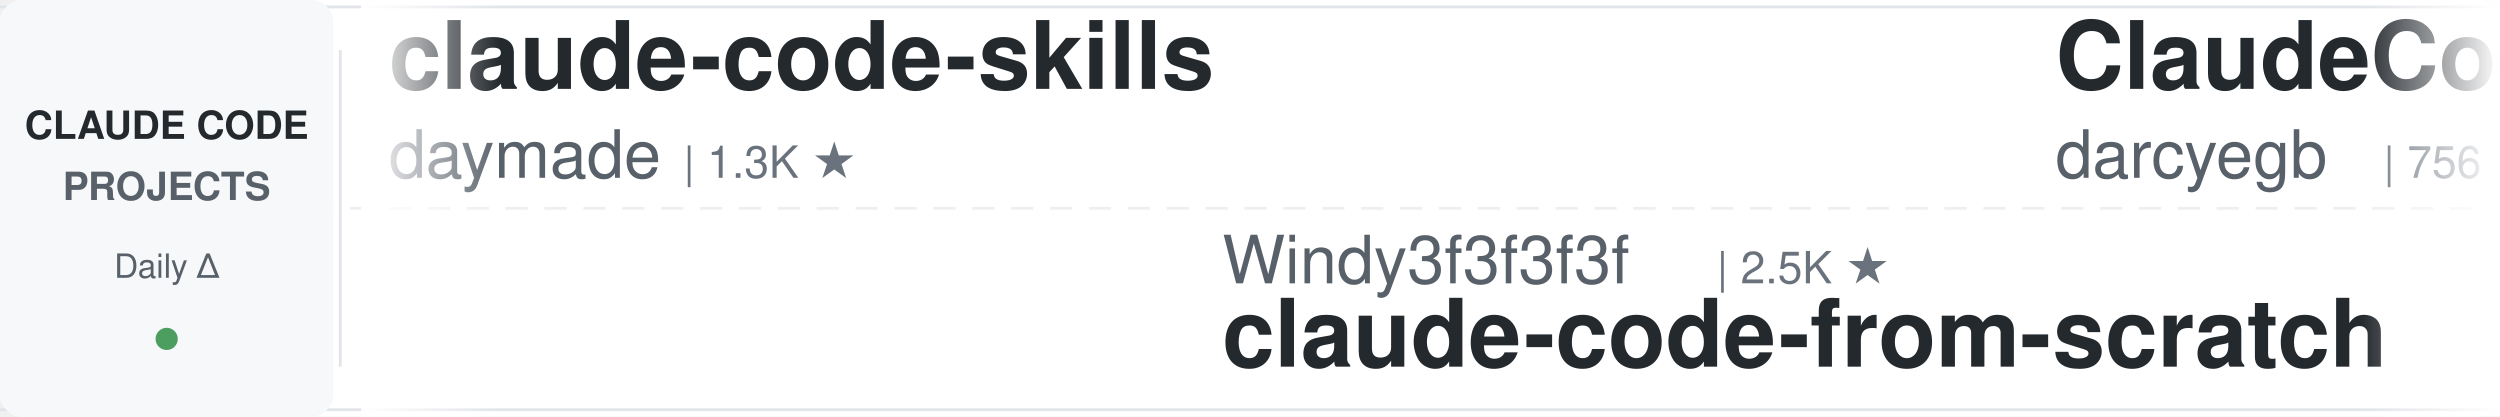
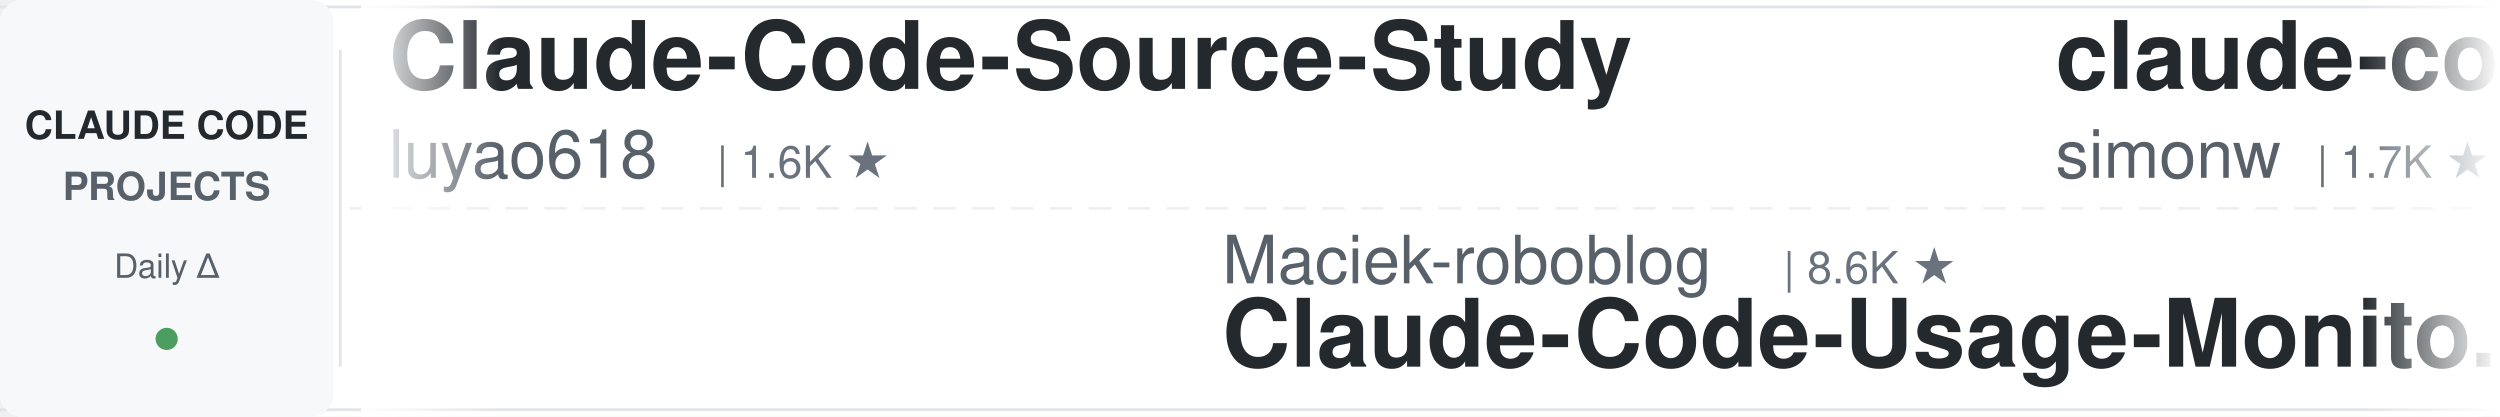
<svg xmlns="http://www.w3.org/2000/svg" width="900" height="150">
  <defs>
    <linearGradient id="leftFade" x1="0%" y1="0%" x2="100%" y2="0%">
      <stop offset="0%" style="stop-color:#ffffff;stop-opacity:1" />
      <stop offset="100%" style="stop-color:#ffffff;stop-opacity:0" />
    </linearGradient>
    <linearGradient id="rightFade" x1="0%" y1="0%" x2="100%" y2="0%">
      <stop offset="0%" style="stop-color:#ffffff;stop-opacity:0" />
      <stop offset="100%" style="stop-color:#ffffff;stop-opacity:1" />
    </linearGradient>
  </defs>
  <rect width="900" height="150" fill="#ffffff" rx="8" />
  <rect x="0" y="2" width="900" height="1" fill="#e1e4e8" />
  <rect x="0" y="147" width="900" height="1" fill="#e1e4e8" />
  <line x1="0" y1="75" x2="900" y2="75" stroke="#e1e4e8" stroke-width="1" stroke-dasharray="8 6" opacity="0.6" />
  <rect x="0" y="0" width="120" height="150" fill="#f6f8fa" rx="8" />
  <text x="60" y="50" font-family="-apple-system, BlinkMacSystemFont, 'Segoe UI', Helvetica, Arial, sans-serif" font-size="14" font-weight="600" fill="#24292e" text-anchor="middle">CLAUDE CODE</text>
  <text x="60" y="72" font-family="-apple-system, BlinkMacSystemFont, 'Segoe UI', Helvetica, Arial, sans-serif" font-size="14" font-weight="600" fill="#586069" text-anchor="middle">PROJECTS</text>
  <text x="60" y="100" font-family="-apple-system, BlinkMacSystemFont, 'Segoe UI', Helvetica, Arial, sans-serif" font-size="12" font-weight="500" fill="#586069" text-anchor="middle">Daily Δ</text>
  <circle cx="60" cy="122" r="4" fill="#22863a" opacity="0.8" />
  <rect x="122" y="18" width="1" height="114" fill="#e1e4e8" />
  <clipPath id="tickerClip">
    <rect x="130" y="0" width="770" height="150" />
  </clipPath>
  <g clip-path="url(#tickerClip)">
    <g id="tickerItems">
      <animateTransform attributeName="transform" attributeType="XML" type="translate" from="0 0" to="-3000 0" dur="54s" repeatCount="indefinite" />
      <g transform="translate(0, 0)">
-         <text x="140" y="32" font-family="-apple-system, BlinkMacSystemFont, 'Segoe UI', Helvetica, Arial, sans-serif" font-size="34" font-weight="600" fill="#24292e">claude-code-skills</text>
-         <text x="140" y="64" font-family="-apple-system, BlinkMacSystemFont, 'Segoe UI', Helvetica, Arial, sans-serif" font-size="24" font-weight="400" fill="#586069">daymade</text>
-         <text x="246" y="64" font-family="-apple-system, BlinkMacSystemFont, 'Segoe UI', Helvetica, Arial, sans-serif" font-size="16" font-weight="500" fill="#6a737d">| 1.3K ★</text>
+         <text x="140" y="32" font-family="-apple-system, BlinkMacSystemFont, 'Segoe UI', Helvetica, Arial, sans-serif" font-size="34" font-weight="600" fill="#24292e">Claude-Code-Source-Study</text>
+         <text x="140" y="64" font-family="-apple-system, BlinkMacSystemFont, 'Segoe UI', Helvetica, Arial, sans-serif" font-size="24" font-weight="400" fill="#586069">luyao618</text>
+         <text x="258" y="64" font-family="-apple-system, BlinkMacSystemFont, 'Segoe UI', Helvetica, Arial, sans-serif" font-size="16" font-weight="500" fill="#6a737d">| 1.6K ★</text>
      </g>
      <g transform="translate(300, 0)">
-         <text x="140" y="102" font-family="-apple-system, BlinkMacSystemFont, 'Segoe UI', Helvetica, Arial, sans-serif" font-size="24" font-weight="400" fill="#586069">Windy3f3f3f3f</text>
-         <text x="318" y="102" font-family="-apple-system, BlinkMacSystemFont, 'Segoe UI', Helvetica, Arial, sans-serif" font-size="16" font-weight="500" fill="#6a737d">| 2.5K ★</text>
-         <text x="140" y="132" font-family="-apple-system, BlinkMacSystemFont, 'Segoe UI', Helvetica, Arial, sans-serif" font-size="34" font-weight="600" fill="#24292e">claude-code-from-scratch</text>
+         <text x="140" y="102" font-family="-apple-system, BlinkMacSystemFont, 'Segoe UI', Helvetica, Arial, sans-serif" font-size="24" font-weight="400" fill="#586069">Maciek-roboblog</text>
+         <text x="342" y="102" font-family="-apple-system, BlinkMacSystemFont, 'Segoe UI', Helvetica, Arial, sans-serif" font-size="16" font-weight="500" fill="#6a737d">| 8.6K ★</text>
+         <text x="140" y="132" font-family="-apple-system, BlinkMacSystemFont, 'Segoe UI', Helvetica, Arial, sans-serif" font-size="34" font-weight="600" fill="#24292e">Claude-Code-Usage-Monito...</text>
      </g>
      <g transform="translate(600, 0)">
-         <text x="140" y="32" font-family="-apple-system, BlinkMacSystemFont, 'Segoe UI', Helvetica, Arial, sans-serif" font-size="34" font-weight="600" fill="#24292e">ClaudeCodeAgents</text>
-         <text x="140" y="64" font-family="-apple-system, BlinkMacSystemFont, 'Segoe UI', Helvetica, Arial, sans-serif" font-size="24" font-weight="400" fill="#586069">darcyegb</text>
-         <text x="258" y="64" font-family="-apple-system, BlinkMacSystemFont, 'Segoe UI', Helvetica, Arial, sans-serif" font-size="16" font-weight="500" fill="#6a737d">| 756 ★</text>
+         <text x="140" y="32" font-family="-apple-system, BlinkMacSystemFont, 'Segoe UI', Helvetica, Arial, sans-serif" font-size="34" font-weight="600" fill="#24292e">claude-code-transcripts</text>
+         <text x="140" y="64" font-family="-apple-system, BlinkMacSystemFont, 'Segoe UI', Helvetica, Arial, sans-serif" font-size="24" font-weight="400" fill="#586069">simonw</text>
+         <text x="234" y="64" font-family="-apple-system, BlinkMacSystemFont, 'Segoe UI', Helvetica, Arial, sans-serif" font-size="16" font-weight="500" fill="#6a737d">| 1.7K ★</text>
      </g>
      <g transform="translate(900, 0)">
-         <text x="140" y="102" font-family="-apple-system, BlinkMacSystemFont, 'Segoe UI', Helvetica, Arial, sans-serif" font-size="24" font-weight="400" fill="#586069">disler</text>
-         <text x="234" y="102" font-family="-apple-system, BlinkMacSystemFont, 'Segoe UI', Helvetica, Arial, sans-serif" font-size="16" font-weight="500" fill="#6a737d">| 3.9K ★</text>
-         <text x="140" y="132" font-family="-apple-system, BlinkMacSystemFont, 'Segoe UI', Helvetica, Arial, sans-serif" font-size="34" font-weight="600" fill="#24292e">claude-code-hooks-master...</text>
+         <text x="140" y="102" font-family="-apple-system, BlinkMacSystemFont, 'Segoe UI', Helvetica, Arial, sans-serif" font-size="24" font-weight="400" fill="#586069">kodu-ai</text>
+         <text x="246" y="102" font-family="-apple-system, BlinkMacSystemFont, 'Segoe UI', Helvetica, Arial, sans-serif" font-size="16" font-weight="500" fill="#6a737d">| 5.2K ★</text>
+         <text x="140" y="132" font-family="-apple-system, BlinkMacSystemFont, 'Segoe UI', Helvetica, Arial, sans-serif" font-size="34" font-weight="600" fill="#24292e">claude-coder</text>
      </g>
      <g transform="translate(1200, 0)">
-         <text x="140" y="32" font-family="-apple-system, BlinkMacSystemFont, 'Segoe UI', Helvetica, Arial, sans-serif" font-size="34" font-weight="600" fill="#24292e">claude-code-from-source</text>
-         <text x="140" y="64" font-family="-apple-system, BlinkMacSystemFont, 'Segoe UI', Helvetica, Arial, sans-serif" font-size="24" font-weight="400" fill="#586069">alejandrobalderas</text>
-         <text x="366" y="64" font-family="-apple-system, BlinkMacSystemFont, 'Segoe UI', Helvetica, Arial, sans-serif" font-size="16" font-weight="500" fill="#6a737d">| 2.7K ★</text>
+         <text x="140" y="32" font-family="-apple-system, BlinkMacSystemFont, 'Segoe UI', Helvetica, Arial, sans-serif" font-size="34" font-weight="600" fill="#24292e">claude-code-spec-workflo...</text>
+         <text x="140" y="64" font-family="-apple-system, BlinkMacSystemFont, 'Segoe UI', Helvetica, Arial, sans-serif" font-size="24" font-weight="400" fill="#586069">Pimzino</text>
+         <text x="246" y="64" font-family="-apple-system, BlinkMacSystemFont, 'Segoe UI', Helvetica, Arial, sans-serif" font-size="16" font-weight="500" fill="#6a737d">| 3.8K ★</text>
      </g>
      <g transform="translate(1500, 0)">
-         <text x="140" y="102" font-family="-apple-system, BlinkMacSystemFont, 'Segoe UI', Helvetica, Arial, sans-serif" font-size="24" font-weight="400" fill="#586069">feiskyer</text>
-         <text x="258" y="102" font-family="-apple-system, BlinkMacSystemFont, 'Segoe UI', Helvetica, Arial, sans-serif" font-size="16" font-weight="500" fill="#6a737d">| 1.6K ★</text>
-         <text x="140" y="132" font-family="-apple-system, BlinkMacSystemFont, 'Segoe UI', Helvetica, Arial, sans-serif" font-size="34" font-weight="600" fill="#24292e">claude-code-settings</text>
+         <text x="140" y="102" font-family="-apple-system, BlinkMacSystemFont, 'Segoe UI', Helvetica, Arial, sans-serif" font-size="24" font-weight="400" fill="#586069">zebbern</text>
+         <text x="246" y="102" font-family="-apple-system, BlinkMacSystemFont, 'Segoe UI', Helvetica, Arial, sans-serif" font-size="16" font-weight="500" fill="#6a737d">| 4.5K ★</text>
+         <text x="140" y="132" font-family="-apple-system, BlinkMacSystemFont, 'Segoe UI', Helvetica, Arial, sans-serif" font-size="34" font-weight="600" fill="#24292e">claude-code-guide</text>
      </g>
      <g transform="translate(1800, 0)">
-         <text x="140" y="32" font-family="-apple-system, BlinkMacSystemFont, 'Segoe UI', Helvetica, Arial, sans-serif" font-size="34" font-weight="600" fill="#24292e">claude-code-showcase</text>
-         <text x="140" y="64" font-family="-apple-system, BlinkMacSystemFont, 'Segoe UI', Helvetica, Arial, sans-serif" font-size="24" font-weight="400" fill="#586069">ChrisWiles</text>
-         <text x="282" y="64" font-family="-apple-system, BlinkMacSystemFont, 'Segoe UI', Helvetica, Arial, sans-serif" font-size="16" font-weight="500" fill="#6a737d">| 6.0K ★</text>
+         <text x="140" y="32" font-family="-apple-system, BlinkMacSystemFont, 'Segoe UI', Helvetica, Arial, sans-serif" font-size="34" font-weight="600" fill="#24292e">arcads-claude-code</text>
+         <text x="140" y="64" font-family="-apple-system, BlinkMacSystemFont, 'Segoe UI', Helvetica, Arial, sans-serif" font-size="24" font-weight="400" fill="#586069">krusemediallc</text>
+         <text x="318" y="64" font-family="-apple-system, BlinkMacSystemFont, 'Segoe UI', Helvetica, Arial, sans-serif" font-size="16" font-weight="500" fill="#6a737d">| 1.1K ★</text>
      </g>
      <g transform="translate(2100, 0)">
-         <text x="140" y="102" font-family="-apple-system, BlinkMacSystemFont, 'Segoe UI', Helvetica, Arial, sans-serif" font-size="24" font-weight="400" fill="#586069">anthropics</text>
-         <text x="282" y="102" font-family="-apple-system, BlinkMacSystemFont, 'Segoe UI', Helvetica, Arial, sans-serif" font-size="16" font-weight="500" fill="#6a737d">| 166.7K ★</text>
-         <text x="140" y="132" font-family="-apple-system, BlinkMacSystemFont, 'Segoe UI', Helvetica, Arial, sans-serif" font-size="34" font-weight="600" fill="#24292e">skills</text>
+         <text x="140" y="102" font-family="-apple-system, BlinkMacSystemFont, 'Segoe UI', Helvetica, Arial, sans-serif" font-size="24" font-weight="400" fill="#586069">diet103</text>
+         <text x="246" y="102" font-family="-apple-system, BlinkMacSystemFont, 'Segoe UI', Helvetica, Arial, sans-serif" font-size="16" font-weight="500" fill="#6a737d">| 10.0K ★</text>
+         <text x="140" y="132" font-family="-apple-system, BlinkMacSystemFont, 'Segoe UI', Helvetica, Arial, sans-serif" font-size="34" font-weight="600" fill="#24292e">claude-code-infrastructu...</text>
      </g>
      <g transform="translate(2400, 0)">
-         <text x="140" y="32" font-family="-apple-system, BlinkMacSystemFont, 'Segoe UI', Helvetica, Arial, sans-serif" font-size="34" font-weight="600" fill="#24292e">claude_codex_bridge</text>
-         <text x="140" y="64" font-family="-apple-system, BlinkMacSystemFont, 'Segoe UI', Helvetica, Arial, sans-serif" font-size="24" font-weight="400" fill="#586069">SeemSeam</text>
-         <text x="258" y="64" font-family="-apple-system, BlinkMacSystemFont, 'Segoe UI', Helvetica, Arial, sans-serif" font-size="16" font-weight="500" fill="#6a737d">| 3.4K ★</text>
+         <text x="140" y="32" font-family="-apple-system, BlinkMacSystemFont, 'Segoe UI', Helvetica, Arial, sans-serif" font-size="34" font-weight="600" fill="#24292e">claude-code-proxy</text>
+         <text x="140" y="64" font-family="-apple-system, BlinkMacSystemFont, 'Segoe UI', Helvetica, Arial, sans-serif" font-size="24" font-weight="400" fill="#586069">1rgs</text>
+         <text x="210" y="64" font-family="-apple-system, BlinkMacSystemFont, 'Segoe UI', Helvetica, Arial, sans-serif" font-size="16" font-weight="500" fill="#6a737d">| 3.7K ★</text>
      </g>
      <g transform="translate(2700, 0)">
-         <text x="140" y="102" font-family="-apple-system, BlinkMacSystemFont, 'Segoe UI', Helvetica, Arial, sans-serif" font-size="24" font-weight="400" fill="#586069">anthropics</text>
-         <text x="282" y="102" font-family="-apple-system, BlinkMacSystemFont, 'Segoe UI', Helvetica, Arial, sans-serif" font-size="16" font-weight="500" fill="#6a737d">| 8.5K ★</text>
-         <text x="140" y="132" font-family="-apple-system, BlinkMacSystemFont, 'Segoe UI', Helvetica, Arial, sans-serif" font-size="34" font-weight="600" fill="#24292e">claude-code-action</text>
+         <text x="140" y="102" font-family="-apple-system, BlinkMacSystemFont, 'Segoe UI', Helvetica, Arial, sans-serif" font-size="24" font-weight="400" fill="#586069">hangsman</text>
+         <text x="258" y="102" font-family="-apple-system, BlinkMacSystemFont, 'Segoe UI', Helvetica, Arial, sans-serif" font-size="16" font-weight="500" fill="#6a737d">| 790 ★</text>
+         <text x="140" y="132" font-family="-apple-system, BlinkMacSystemFont, 'Segoe UI', Helvetica, Arial, sans-serif" font-size="34" font-weight="600" fill="#24292e">claude-code-source</text>
      </g>
      <g transform="translate(3000, 0)">
-         <text x="140" y="32" font-family="-apple-system, BlinkMacSystemFont, 'Segoe UI', Helvetica, Arial, sans-serif" font-size="34" font-weight="600" fill="#24292e">claude-code-skills</text>
-         <text x="140" y="64" font-family="-apple-system, BlinkMacSystemFont, 'Segoe UI', Helvetica, Arial, sans-serif" font-size="24" font-weight="400" fill="#586069">daymade</text>
-         <text x="246" y="64" font-family="-apple-system, BlinkMacSystemFont, 'Segoe UI', Helvetica, Arial, sans-serif" font-size="16" font-weight="500" fill="#6a737d">| 1.3K ★</text>
+         <text x="140" y="32" font-family="-apple-system, BlinkMacSystemFont, 'Segoe UI', Helvetica, Arial, sans-serif" font-size="34" font-weight="600" fill="#24292e">Claude-Code-Source-Study</text>
+         <text x="140" y="64" font-family="-apple-system, BlinkMacSystemFont, 'Segoe UI', Helvetica, Arial, sans-serif" font-size="24" font-weight="400" fill="#586069">luyao618</text>
+         <text x="258" y="64" font-family="-apple-system, BlinkMacSystemFont, 'Segoe UI', Helvetica, Arial, sans-serif" font-size="16" font-weight="500" fill="#6a737d">| 1.6K ★</text>
      </g>
      <g transform="translate(3300, 0)">
-         <text x="140" y="102" font-family="-apple-system, BlinkMacSystemFont, 'Segoe UI', Helvetica, Arial, sans-serif" font-size="24" font-weight="400" fill="#586069">Windy3f3f3f3f</text>
-         <text x="318" y="102" font-family="-apple-system, BlinkMacSystemFont, 'Segoe UI', Helvetica, Arial, sans-serif" font-size="16" font-weight="500" fill="#6a737d">| 2.5K ★</text>
-         <text x="140" y="132" font-family="-apple-system, BlinkMacSystemFont, 'Segoe UI', Helvetica, Arial, sans-serif" font-size="34" font-weight="600" fill="#24292e">claude-code-from-scratch</text>
+         <text x="140" y="102" font-family="-apple-system, BlinkMacSystemFont, 'Segoe UI', Helvetica, Arial, sans-serif" font-size="24" font-weight="400" fill="#586069">Maciek-roboblog</text>
+         <text x="342" y="102" font-family="-apple-system, BlinkMacSystemFont, 'Segoe UI', Helvetica, Arial, sans-serif" font-size="16" font-weight="500" fill="#6a737d">| 8.6K ★</text>
+         <text x="140" y="132" font-family="-apple-system, BlinkMacSystemFont, 'Segoe UI', Helvetica, Arial, sans-serif" font-size="34" font-weight="600" fill="#24292e">Claude-Code-Usage-Monito...</text>
      </g>
      <g transform="translate(3600, 0)">
-         <text x="140" y="32" font-family="-apple-system, BlinkMacSystemFont, 'Segoe UI', Helvetica, Arial, sans-serif" font-size="34" font-weight="600" fill="#24292e">ClaudeCodeAgents</text>
-         <text x="140" y="64" font-family="-apple-system, BlinkMacSystemFont, 'Segoe UI', Helvetica, Arial, sans-serif" font-size="24" font-weight="400" fill="#586069">darcyegb</text>
-         <text x="258" y="64" font-family="-apple-system, BlinkMacSystemFont, 'Segoe UI', Helvetica, Arial, sans-serif" font-size="16" font-weight="500" fill="#6a737d">| 756 ★</text>
+         <text x="140" y="32" font-family="-apple-system, BlinkMacSystemFont, 'Segoe UI', Helvetica, Arial, sans-serif" font-size="34" font-weight="600" fill="#24292e">claude-code-transcripts</text>
+         <text x="140" y="64" font-family="-apple-system, BlinkMacSystemFont, 'Segoe UI', Helvetica, Arial, sans-serif" font-size="24" font-weight="400" fill="#586069">simonw</text>
+         <text x="234" y="64" font-family="-apple-system, BlinkMacSystemFont, 'Segoe UI', Helvetica, Arial, sans-serif" font-size="16" font-weight="500" fill="#6a737d">| 1.7K ★</text>
      </g>
      <g transform="translate(3900, 0)">
-         <text x="140" y="102" font-family="-apple-system, BlinkMacSystemFont, 'Segoe UI', Helvetica, Arial, sans-serif" font-size="24" font-weight="400" fill="#586069">disler</text>
-         <text x="234" y="102" font-family="-apple-system, BlinkMacSystemFont, 'Segoe UI', Helvetica, Arial, sans-serif" font-size="16" font-weight="500" fill="#6a737d">| 3.9K ★</text>
-         <text x="140" y="132" font-family="-apple-system, BlinkMacSystemFont, 'Segoe UI', Helvetica, Arial, sans-serif" font-size="34" font-weight="600" fill="#24292e">claude-code-hooks-master...</text>
+         <text x="140" y="102" font-family="-apple-system, BlinkMacSystemFont, 'Segoe UI', Helvetica, Arial, sans-serif" font-size="24" font-weight="400" fill="#586069">kodu-ai</text>
+         <text x="246" y="102" font-family="-apple-system, BlinkMacSystemFont, 'Segoe UI', Helvetica, Arial, sans-serif" font-size="16" font-weight="500" fill="#6a737d">| 5.2K ★</text>
+         <text x="140" y="132" font-family="-apple-system, BlinkMacSystemFont, 'Segoe UI', Helvetica, Arial, sans-serif" font-size="34" font-weight="600" fill="#24292e">claude-coder</text>
      </g>
    </g>
  </g>
  <rect x="130" y="0" width="50" height="150" fill="url(#leftFade)" />
  <rect x="850" y="0" width="50" height="150" fill="url(#rightFade)" />
</svg>
